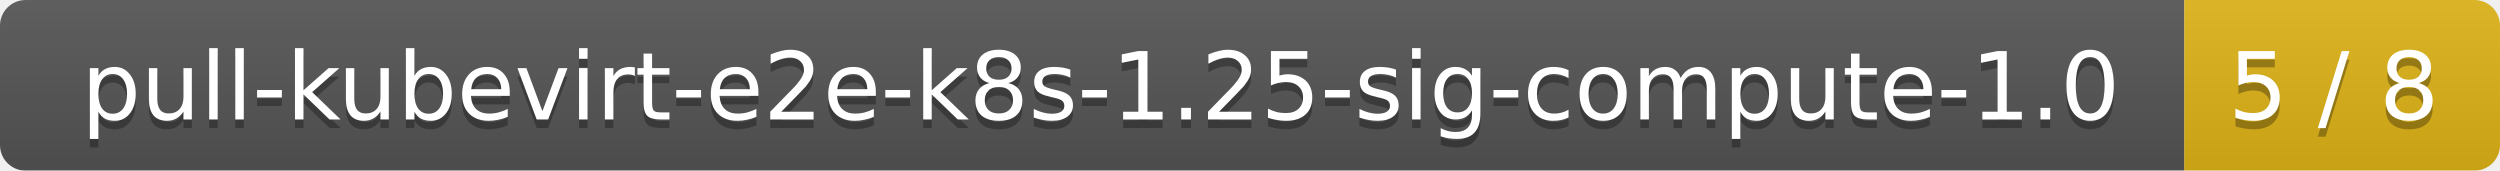
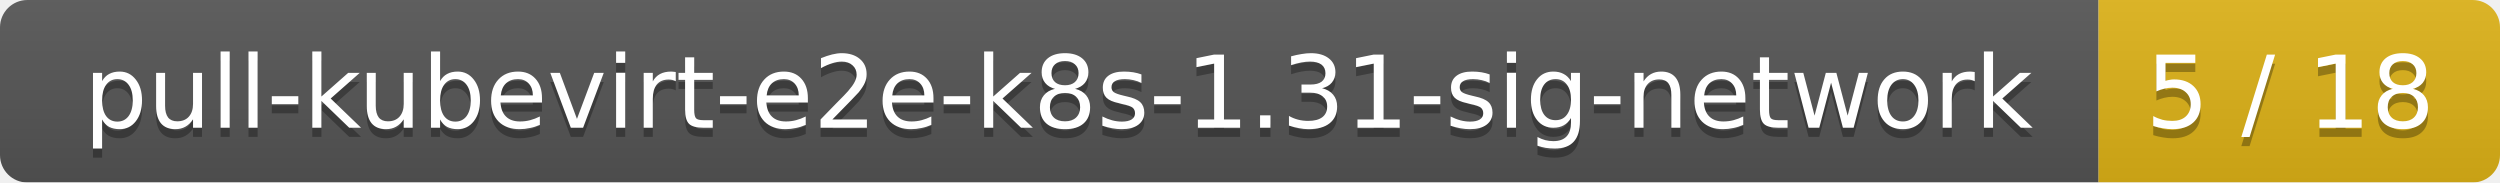
- <svg xmlns="http://www.w3.org/2000/svg" width="293" height="20">
+ <svg xmlns="http://www.w3.org/2000/svg" width="274" height="20">
  <linearGradient id="smooth" x2="0" y2="100%">
    <stop offset="0" stop-color="#bbb" stop-opacity=".1" />
    <stop offset="1" stop-opacity=".1" />
  </linearGradient>
  <mask id="round">
-     <rect width="293" height="20" rx="3" fill="#fff" />
+     <rect width="274" height="20" rx="3" fill="#fff" />
  </mask>
  <g mask="url(#round)">
-     <rect width="256" height="20" fill="#555" />
-     <rect x="256" width="37" height="20" fill="#dfb317" />
-     <rect width="293" height="20" fill="url(#smooth)" />
+     <rect width="230" height="20" fill="#555" />
+     <rect x="230" width="44" height="20" fill="#dfb317" />
+     <rect width="274" height="20" fill="url(#smooth)" />
  </g>
  <g fill="#fff" text-anchor="middle" font-family="DejaVu Sans,Verdana,Geneva,sans-serif" font-size="11">
-     <text x="129" y="15" fill="#010101" fill-opacity=".3">pull-kubevirt-e2e-k8s-1.25-sig-compute-1.0</text>
-     <text x="129" y="14">pull-kubevirt-e2e-k8s-1.25-sig-compute-1.0</text>
-     <text x="273.5" y="15" fill="#010101" fill-opacity=".3">5 / 8</text>
-     <text x="273.5" y="14">5 / 8</text>
+     <text x="116" y="15" fill="#010101" fill-opacity=".3">pull-kubevirt-e2e-k8s-1.31-sig-network</text>
+     <text x="116" y="14">pull-kubevirt-e2e-k8s-1.31-sig-network</text>
+     <text x="251" y="15" fill="#010101" fill-opacity=".3">5 / 18</text>
+     <text x="251" y="14">5 / 18</text>
  </g>
</svg>
